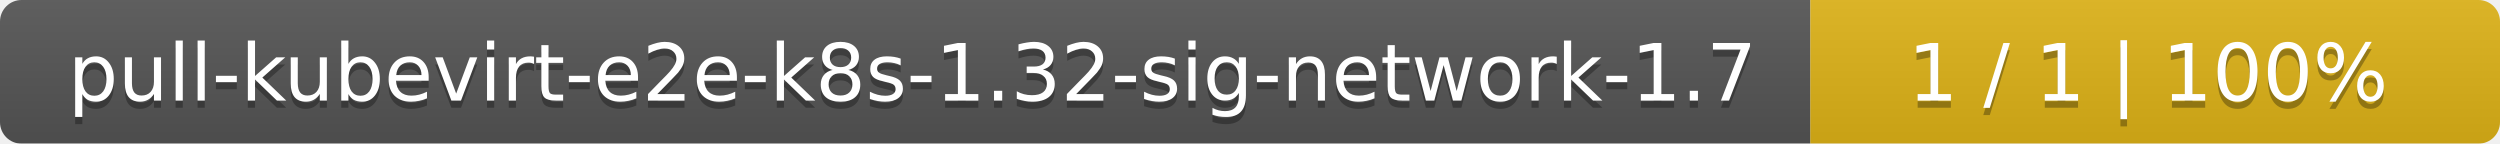
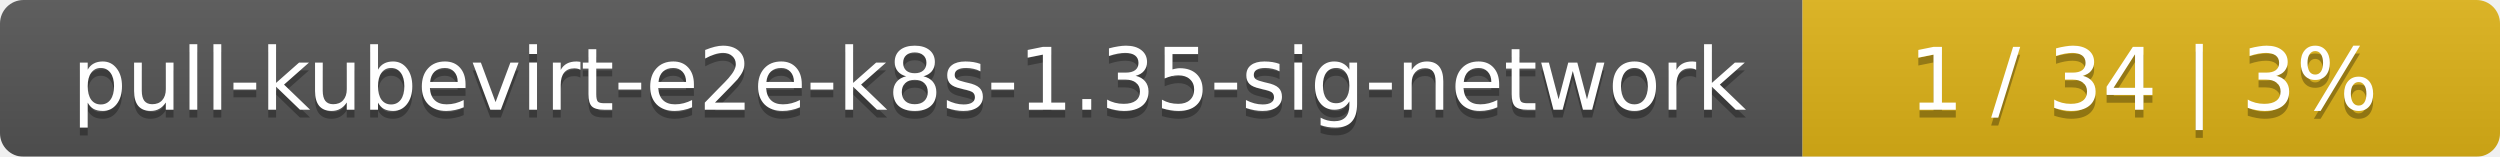
- <svg xmlns="http://www.w3.org/2000/svg" width="348" height="20">
+ <svg xmlns="http://www.w3.org/2000/svg" width="319" height="20">
  <linearGradient id="smooth" x2="0" y2="100%">
    <stop offset="0" stop-color="#bbb" stop-opacity=".1" />
    <stop offset="1" stop-opacity=".1" />
  </linearGradient>
  <mask id="round">
-     <rect width="348" height="20" rx="3" fill="#fff" />
+     <rect width="319" height="20" rx="3" fill="#fff" />
  </mask>
  <g mask="url(#round)">
-     <rect width="252" height="20" fill="#555" />
-     <rect x="252" width="96" height="20" fill="#dfb317" />
-     <rect width="348" height="20" fill="url(#smooth)" />
+     <rect width="230" height="20" fill="#555" />
+     <rect x="230" width="89" height="20" fill="#dfb317" />
+     <rect width="319" height="20" fill="url(#smooth)" />
  </g>
  <g fill="#fff" text-anchor="middle" font-family="DejaVu Sans,Verdana,Geneva,sans-serif" font-size="11">
-     <text x="127" y="15" fill="#010101" fill-opacity=".3">pull-kubevirt-e2e-k8s-1.32-sig-network-1.7</text>
-     <text x="127" y="14">pull-kubevirt-e2e-k8s-1.32-sig-network-1.7</text>
-     <text x="299" y="15" fill="#010101" fill-opacity=".3">1 / 1    |    100%</text>
-     <text x="299" y="14">1 / 1    |    100%</text>
+     <text x="116" y="15" fill="#010101" fill-opacity=".3">pull-kubevirt-e2e-k8s-1.35-sig-network</text>
+     <text x="116" y="14">pull-kubevirt-e2e-k8s-1.35-sig-network</text>
+     <text x="273.5" y="15" fill="#010101" fill-opacity=".3">1 / 34    |    3%</text>
+     <text x="273.5" y="14">1 / 34    |    3%</text>
  </g>
</svg>
